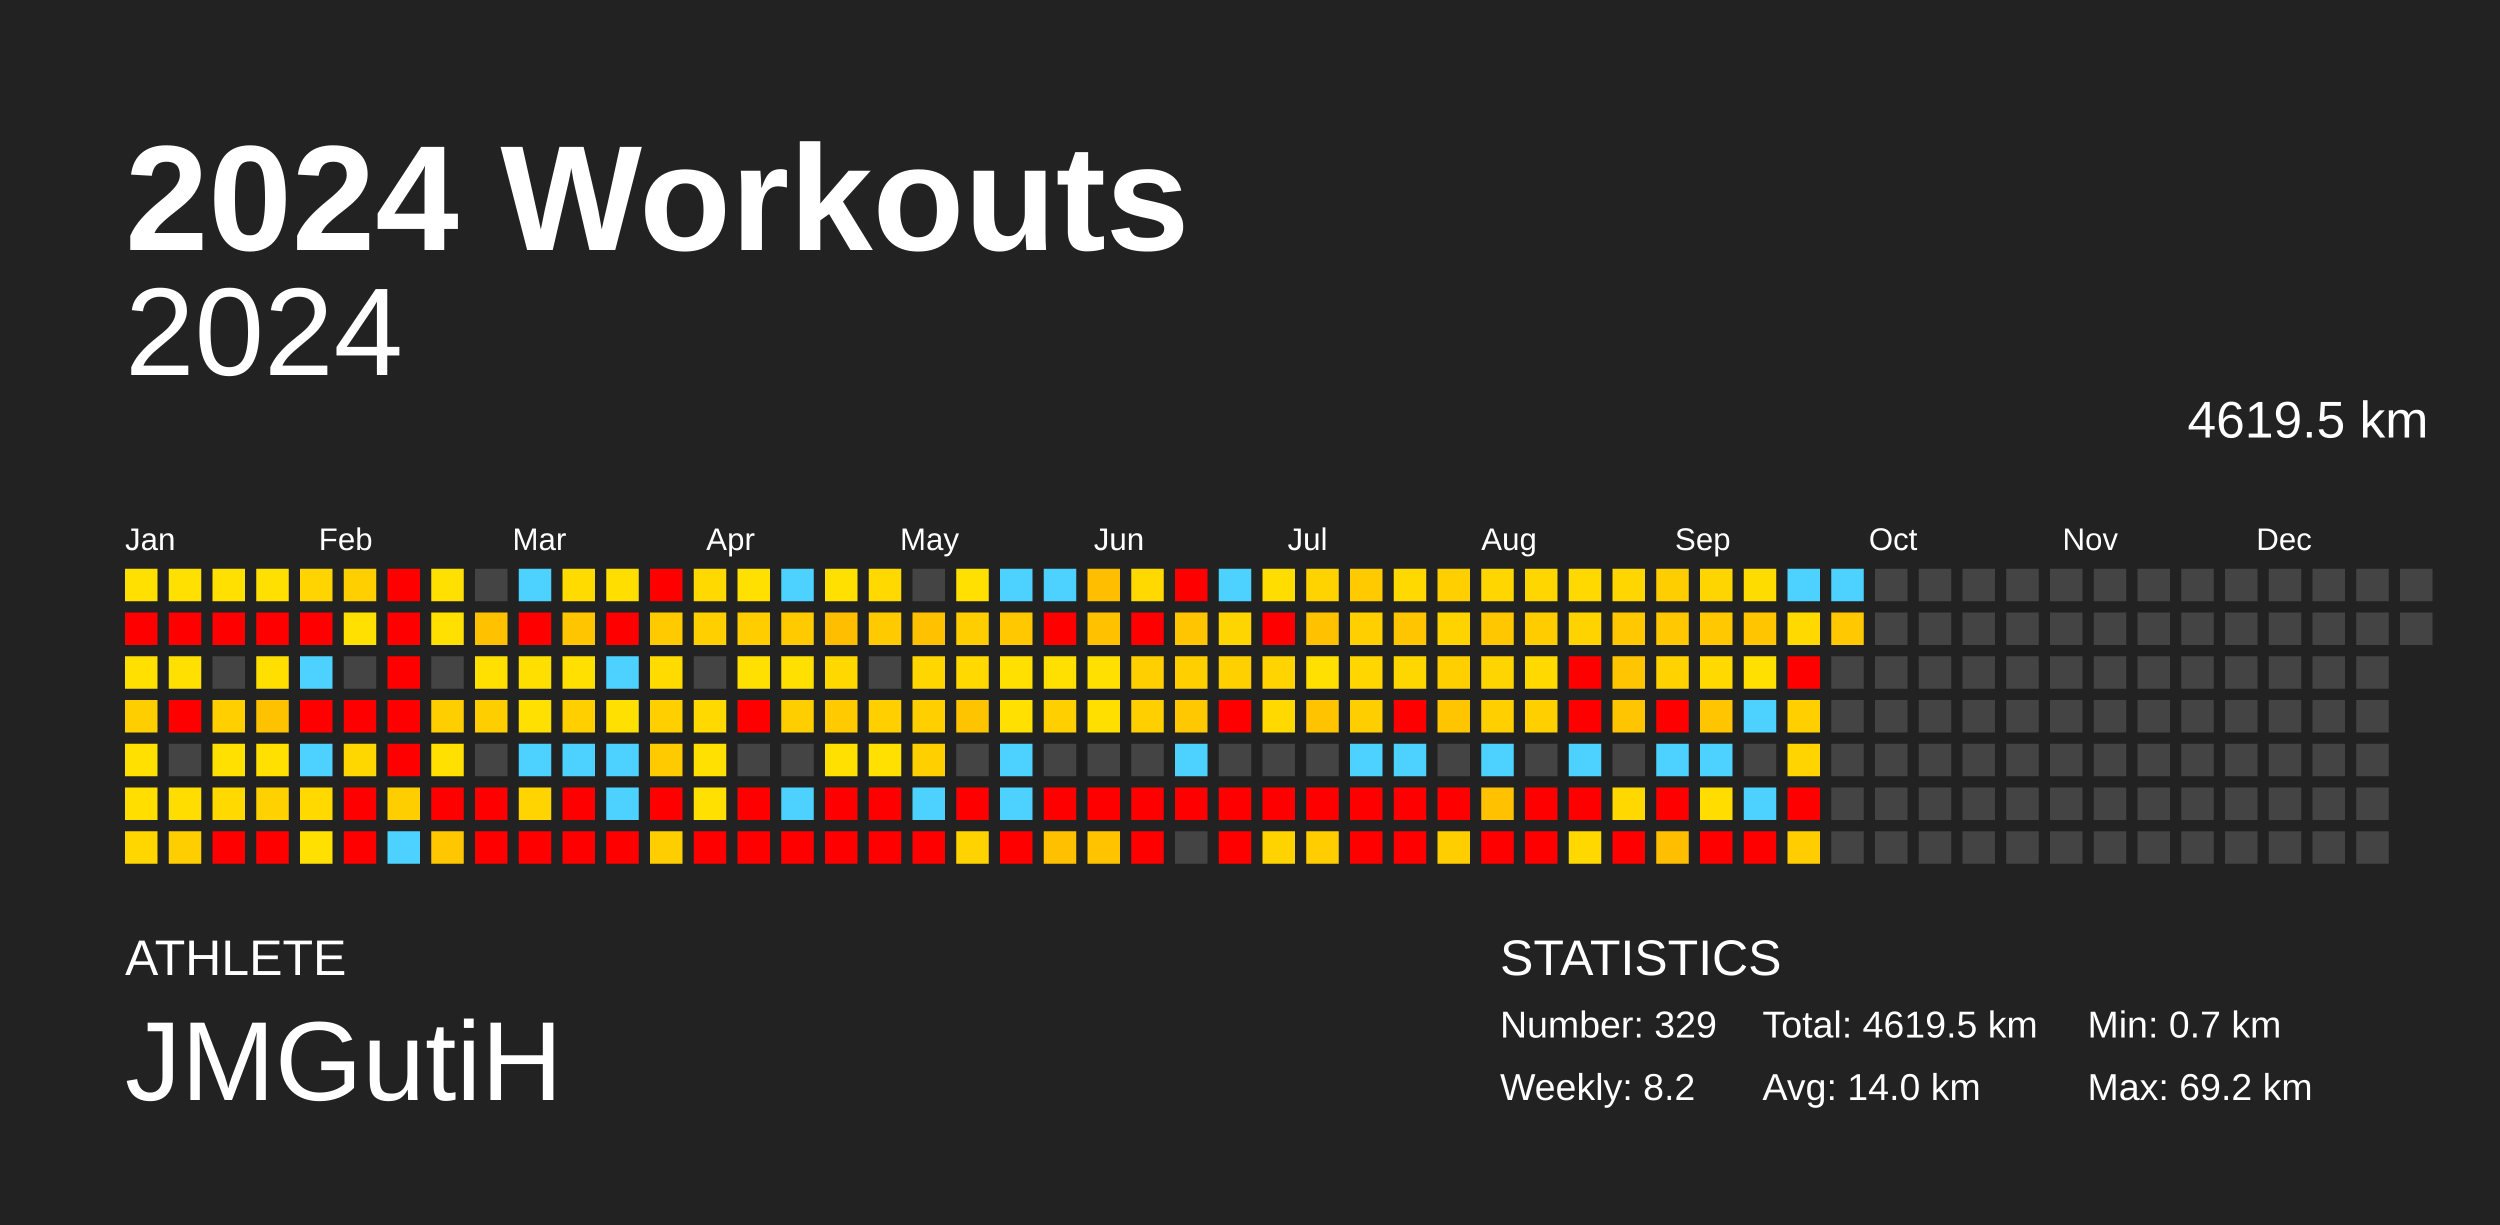
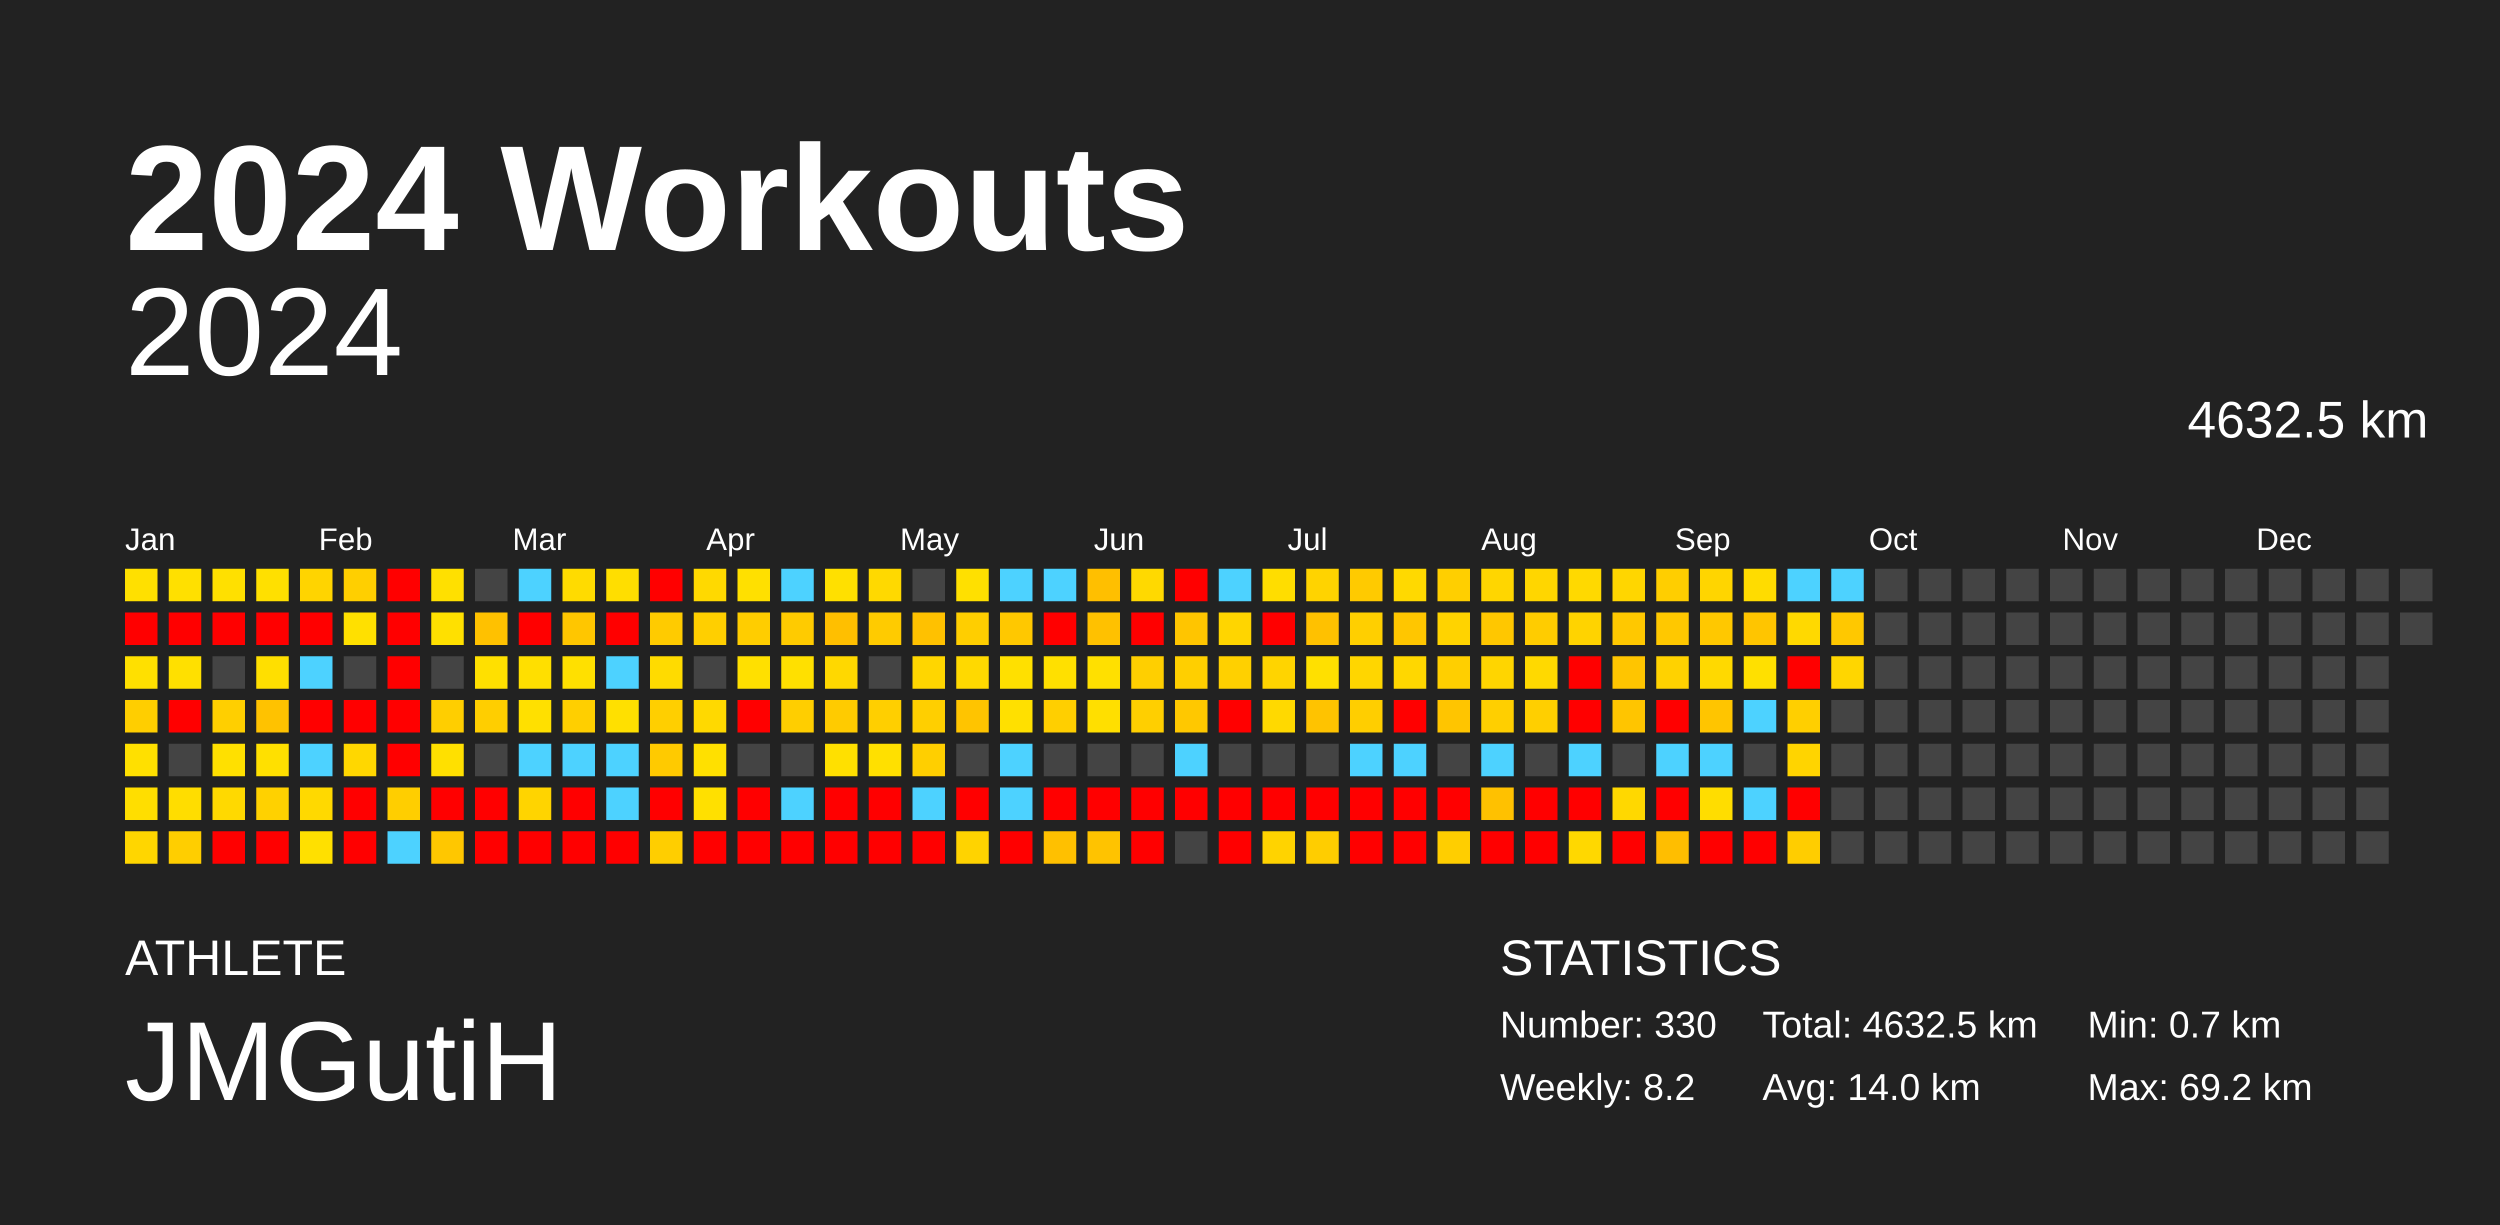
<svg xmlns="http://www.w3.org/2000/svg" baseProfile="full" height="98mm" version="1.1" viewBox="0,0,200,98" width="200mm">
  <defs />
  <rect fill="#222222" height="98" width="200" x="0" y="0" />
  <text fill="#FFFFFF" style="font-size:12px; font-family:Arial; font-weight:bold;" x="10" y="20">2024 Workouts</text>
  <text fill="#FFFFFF" style="font-size:4px; font-family:Arial" x="10" y="78">ATHLETE</text>
  <text fill="#FFFFFF" style="font-size:9px; font-family:Arial" x="10" y="88">JMGutiH</text>
  <text fill="#FFFFFF" style="font-size:4px; font-family:Arial" x="120" y="78">STATISTICS</text>
-   <text fill="#FFFFFF" style="font-size:3px; font-family:Arial" x="120" y="83">Number: 329</text>
+   <text fill="#FFFFFF" style="font-size:3px; font-family:Arial" x="120" y="83">Number: 330</text>
  <text fill="#FFFFFF" style="font-size:3px; font-family:Arial" x="120" y="88">Weekly: 8.2</text>
-   <text fill="#FFFFFF" style="font-size:3px; font-family:Arial" x="141" y="83">Total: 4619.5 km</text>
+   <text fill="#FFFFFF" style="font-size:3px; font-family:Arial" x="141" y="83">Total: 4632.5 km</text>
  <text fill="#FFFFFF" style="font-size:3px; font-family:Arial" x="141" y="88">Avg: 14.0 km</text>
  <text fill="#FFFFFF" style="font-size:3px; font-family:Arial" x="167" y="83">Min: 0.7 km</text>
  <text fill="#FFFFFF" style="font-size:3px; font-family:Arial" x="167" y="88">Max: 69.2 km</text>
  <text alignment-baseline="hanging" fill="#FFFFFF" style="font-size:10.0px; font-family:Arial;" x="10" y="30">2024</text>
-   <text alignment-baseline="hanging" fill="#FFFFFF" style="font-size:4.125px; font-family:Arial;" x="175" y="35">4619.5 km</text>
+   <text alignment-baseline="hanging" fill="#FFFFFF" style="font-size:4.125px; font-family:Arial;" x="175" y="35">4632.5 km</text>
  <text fill="#FFFFFF" style="font-size:2.5px; font-family:Arial" x="10.0" y="44">Jan</text>
  <text fill="#FFFFFF" style="font-size:2.5px; font-family:Arial" x="25.5" y="44">Feb</text>
  <text fill="#FFFFFF" style="font-size:2.5px; font-family:Arial" x="41.0" y="44">Mar</text>
  <text fill="#FFFFFF" style="font-size:2.5px; font-family:Arial" x="56.5" y="44">Apr</text>
  <text fill="#FFFFFF" style="font-size:2.5px; font-family:Arial" x="72.0" y="44">May</text>
  <text fill="#FFFFFF" style="font-size:2.5px; font-family:Arial" x="87.5" y="44">Jun</text>
  <text fill="#FFFFFF" style="font-size:2.5px; font-family:Arial" x="103.0" y="44">Jul</text>
  <text fill="#FFFFFF" style="font-size:2.5px; font-family:Arial" x="118.5" y="44">Aug</text>
  <text fill="#FFFFFF" style="font-size:2.5px; font-family:Arial" x="134.0" y="44">Sep</text>
  <text fill="#FFFFFF" style="font-size:2.5px; font-family:Arial" x="149.5" y="44">Oct</text>
  <text fill="#FFFFFF" style="font-size:2.5px; font-family:Arial" x="165.0" y="44">Nov</text>
  <text fill="#FFFFFF" style="font-size:2.5px; font-family:Arial" x="180.5" y="44">Dec</text>
  <rect fill="#ffe000" height="2.6" width="2.6" x="10.0" y="45.5" />
  <rect fill="red" height="2.6" width="2.6" x="10.0" y="49.0" />
  <rect fill="#ffe000" height="2.6" width="2.6" x="10.0" y="52.5" />
  <rect fill="#ffce00" height="2.6" width="2.6" x="10.0" y="56.0" />
  <rect fill="#ffe000" height="2.6" width="2.6" x="10.0" y="59.5" />
  <rect fill="#ffde00" height="2.6" width="2.6" x="10.0" y="63.0" />
  <rect fill="#ffd600" height="2.6" width="2.6" x="10.0" y="66.5" />
  <rect fill="#ffe000" height="2.6" width="2.6" x="13.5" y="45.5" />
  <rect fill="red" height="2.6" width="2.6" x="13.5" y="49.0" />
  <rect fill="#ffe000" height="2.6" width="2.6" x="13.5" y="52.5" />
  <rect fill="red" height="2.6" width="2.6" x="13.5" y="56.0" />
  <rect fill="#444444" height="2.6" width="2.6" x="13.5" y="59.5" />
  <rect fill="#ffdd00" height="2.6" width="2.6" x="13.5" y="63.0" />
  <rect fill="#ffce00" height="2.6" width="2.6" x="13.5" y="66.5" />
  <rect fill="#ffe000" height="2.6" width="2.6" x="17.0" y="45.5" />
  <rect fill="red" height="2.6" width="2.6" x="17.0" y="49.0" />
  <rect fill="#444444" height="2.6" width="2.6" x="17.0" y="52.5" />
  <rect fill="#ffcf00" height="2.6" width="2.6" x="17.0" y="56.0" />
  <rect fill="#ffe000" height="2.6" width="2.6" x="17.0" y="59.5" />
  <rect fill="#ffd900" height="2.6" width="2.6" x="17.0" y="63.0" />
  <rect fill="red" height="2.6" width="2.6" x="17.0" y="66.5" />
  <rect fill="#ffe000" height="2.6" width="2.6" x="20.5" y="45.5" />
  <rect fill="red" height="2.6" width="2.6" x="20.5" y="49.0" />
  <rect fill="#ffdf00" height="2.6" width="2.6" x="20.5" y="52.5" />
  <rect fill="#ffc200" height="2.6" width="2.6" x="20.5" y="56.0" />
  <rect fill="#ffe000" height="2.6" width="2.6" x="20.5" y="59.5" />
  <rect fill="#ffd100" height="2.6" width="2.6" x="20.5" y="63.0" />
  <rect fill="red" height="2.6" width="2.6" x="20.5" y="66.5" />
  <rect fill="#ffd400" height="2.6" width="2.6" x="24.0" y="45.5" />
  <rect fill="red" height="2.6" width="2.6" x="24.0" y="49.0" />
  <rect fill="#4dd2ff" height="2.6" width="2.6" x="24.0" y="52.5" />
  <rect fill="red" height="2.6" width="2.6" x="24.0" y="56.0" />
  <rect fill="#4dd2ff" height="2.6" width="2.6" x="24.0" y="59.5" />
  <rect fill="#ffd900" height="2.6" width="2.6" x="24.0" y="63.0" />
  <rect fill="#ffe000" height="2.6" width="2.6" x="24.0" y="66.5" />
  <rect fill="#ffcf00" height="2.6" width="2.6" x="27.5" y="45.5" />
  <rect fill="#ffe000" height="2.6" width="2.6" x="27.5" y="49.0" />
  <rect fill="#444444" height="2.6" width="2.6" x="27.5" y="52.5" />
  <rect fill="red" height="2.6" width="2.6" x="27.5" y="56.0" />
  <rect fill="#ffd700" height="2.6" width="2.6" x="27.5" y="59.5" />
  <rect fill="red" height="2.6" width="2.6" x="27.5" y="63.0" />
  <rect fill="red" height="2.6" width="2.6" x="27.5" y="66.5" />
  <rect fill="red" height="2.6" width="2.6" x="31.0" y="45.5" />
  <rect fill="red" height="2.6" width="2.6" x="31.0" y="49.0" />
  <rect fill="red" height="2.6" width="2.6" x="31.0" y="52.5" />
  <rect fill="red" height="2.6" width="2.6" x="31.0" y="56.0" />
  <rect fill="red" height="2.6" width="2.6" x="31.0" y="59.5" />
  <rect fill="#ffce00" height="2.6" width="2.6" x="31.0" y="63.0" />
  <rect fill="#4dd2ff" height="2.6" width="2.6" x="31.0" y="66.5" />
  <rect fill="#ffe000" height="2.6" width="2.6" x="34.5" y="45.5" />
  <rect fill="#ffe000" height="2.6" width="2.6" x="34.5" y="49.0" />
  <rect fill="#444444" height="2.6" width="2.6" x="34.5" y="52.5" />
  <rect fill="#ffce00" height="2.6" width="2.6" x="34.5" y="56.0" />
  <rect fill="#ffe000" height="2.6" width="2.6" x="34.5" y="59.5" />
  <rect fill="red" height="2.6" width="2.6" x="34.5" y="63.0" />
  <rect fill="#ffc700" height="2.6" width="2.6" x="34.5" y="66.5" />
  <rect fill="#444444" height="2.6" width="2.6" x="38.0" y="45.5" />
  <rect fill="#ffc100" height="2.6" width="2.6" x="38.0" y="49.0" />
  <rect fill="#ffe000" height="2.6" width="2.6" x="38.0" y="52.5" />
  <rect fill="#ffce00" height="2.6" width="2.6" x="38.0" y="56.0" />
  <rect fill="#444444" height="2.6" width="2.6" x="38.0" y="59.5" />
  <rect fill="red" height="2.6" width="2.6" x="38.0" y="63.0" />
  <rect fill="red" height="2.6" width="2.6" x="38.0" y="66.5" />
  <rect fill="#4dd2ff" height="2.6" width="2.6" x="41.5" y="45.5" />
  <rect fill="red" height="2.6" width="2.6" x="41.5" y="49.0" />
  <rect fill="#ffdf00" height="2.6" width="2.6" x="41.5" y="52.5" />
  <rect fill="#ffe000" height="2.6" width="2.6" x="41.5" y="56.0" />
  <rect fill="#4dd2ff" height="2.6" width="2.6" x="41.5" y="59.5" />
  <rect fill="#ffd400" height="2.6" width="2.6" x="41.5" y="63.0" />
  <rect fill="red" height="2.6" width="2.6" x="41.5" y="66.5" />
  <rect fill="#ffdb00" height="2.6" width="2.6" x="45.0" y="45.5" />
  <rect fill="#ffc600" height="2.6" width="2.6" x="45.0" y="49.0" />
  <rect fill="#ffe000" height="2.6" width="2.6" x="45.0" y="52.5" />
  <rect fill="#ffcf00" height="2.6" width="2.6" x="45.0" y="56.0" />
  <rect fill="#4dd2ff" height="2.6" width="2.6" x="45.0" y="59.5" />
  <rect fill="red" height="2.6" width="2.6" x="45.0" y="63.0" />
  <rect fill="red" height="2.6" width="2.6" x="45.0" y="66.5" />
  <rect fill="#ffde00" height="2.6" width="2.6" x="48.5" y="45.5" />
  <rect fill="red" height="2.6" width="2.6" x="48.5" y="49.0" />
  <rect fill="#4dd2ff" height="2.6" width="2.6" x="48.5" y="52.5" />
  <rect fill="#ffe000" height="2.6" width="2.6" x="48.5" y="56.0" />
  <rect fill="#4dd2ff" height="2.6" width="2.6" x="48.5" y="59.5" />
  <rect fill="#4dd2ff" height="2.6" width="2.6" x="48.5" y="63.0" />
  <rect fill="red" height="2.6" width="2.6" x="48.5" y="66.5" />
  <rect fill="red" height="2.6" width="2.6" x="52.0" y="45.5" />
  <rect fill="#ffcb00" height="2.6" width="2.6" x="52.0" y="49.0" />
  <rect fill="#ffdb00" height="2.6" width="2.6" x="52.0" y="52.5" />
  <rect fill="#ffcf00" height="2.6" width="2.6" x="52.0" y="56.0" />
  <rect fill="#ffca00" height="2.6" width="2.6" x="52.0" y="59.5" />
  <rect fill="red" height="2.6" width="2.6" x="52.0" y="63.0" />
  <rect fill="#ffce00" height="2.6" width="2.6" x="52.0" y="66.5" />
  <rect fill="#ffd900" height="2.6" width="2.6" x="55.5" y="45.5" />
  <rect fill="#ffcf00" height="2.6" width="2.6" x="55.5" y="49.0" />
  <rect fill="#444444" height="2.6" width="2.6" x="55.5" y="52.5" />
  <rect fill="#ffd900" height="2.6" width="2.6" x="55.5" y="56.0" />
  <rect fill="#ffe000" height="2.6" width="2.6" x="55.5" y="59.5" />
  <rect fill="#ffe000" height="2.6" width="2.6" x="55.5" y="63.0" />
  <rect fill="red" height="2.6" width="2.6" x="55.5" y="66.5" />
  <rect fill="#ffe000" height="2.6" width="2.6" x="59.0" y="45.5" />
  <rect fill="#ffcd00" height="2.6" width="2.6" x="59.0" y="49.0" />
  <rect fill="#ffe000" height="2.6" width="2.6" x="59.0" y="52.5" />
  <rect fill="red" height="2.6" width="2.6" x="59.0" y="56.0" />
  <rect fill="#444444" height="2.6" width="2.6" x="59.0" y="59.5" />
  <rect fill="red" height="2.6" width="2.6" x="59.0" y="63.0" />
  <rect fill="red" height="2.6" width="2.6" x="59.0" y="66.5" />
  <rect fill="#4dd2ff" height="2.6" width="2.6" x="62.5" y="45.5" />
  <rect fill="#ffcb00" height="2.6" width="2.6" x="62.5" y="49.0" />
  <rect fill="#ffe000" height="2.6" width="2.6" x="62.5" y="52.5" />
  <rect fill="#ffce00" height="2.6" width="2.6" x="62.5" y="56.0" />
  <rect fill="#444444" height="2.6" width="2.6" x="62.5" y="59.5" />
  <rect fill="#4dd2ff" height="2.6" width="2.6" x="62.5" y="63.0" />
  <rect fill="red" height="2.6" width="2.6" x="62.5" y="66.5" />
  <rect fill="#ffe000" height="2.6" width="2.6" x="66.0" y="45.5" />
  <rect fill="#ffbf00" height="2.6" width="2.6" x="66.0" y="49.0" />
  <rect fill="#ffd800" height="2.6" width="2.6" x="66.0" y="52.5" />
  <rect fill="#ffcb00" height="2.6" width="2.6" x="66.0" y="56.0" />
  <rect fill="#ffe000" height="2.6" width="2.6" x="66.0" y="59.5" />
  <rect fill="red" height="2.6" width="2.6" x="66.0" y="63.0" />
  <rect fill="red" height="2.6" width="2.6" x="66.0" y="66.5" />
  <rect fill="#ffd900" height="2.6" width="2.6" x="69.5" y="45.5" />
  <rect fill="#ffcb00" height="2.6" width="2.6" x="69.5" y="49.0" />
  <rect fill="#444444" height="2.6" width="2.6" x="69.5" y="52.5" />
  <rect fill="#ffcf00" height="2.6" width="2.6" x="69.5" y="56.0" />
  <rect fill="#ffe000" height="2.6" width="2.6" x="69.5" y="59.5" />
  <rect fill="red" height="2.6" width="2.6" x="69.5" y="63.0" />
  <rect fill="red" height="2.6" width="2.6" x="69.5" y="66.5" />
  <rect fill="#444444" height="2.6" width="2.6" x="73.0" y="45.5" />
  <rect fill="#ffc100" height="2.6" width="2.6" x="73.0" y="49.0" />
  <rect fill="#ffd600" height="2.6" width="2.6" x="73.0" y="52.5" />
  <rect fill="#ffcf00" height="2.6" width="2.6" x="73.0" y="56.0" />
  <rect fill="#ffcf00" height="2.6" width="2.6" x="73.0" y="59.5" />
  <rect fill="#4dd2ff" height="2.6" width="2.6" x="73.0" y="63.0" />
  <rect fill="red" height="2.6" width="2.6" x="73.0" y="66.5" />
  <rect fill="#ffe000" height="2.6" width="2.6" x="76.5" y="45.5" />
  <rect fill="#ffce00" height="2.6" width="2.6" x="76.5" y="49.0" />
  <rect fill="#ffd900" height="2.6" width="2.6" x="76.5" y="52.5" />
  <rect fill="#ffc400" height="2.6" width="2.6" x="76.5" y="56.0" />
  <rect fill="#444444" height="2.6" width="2.6" x="76.5" y="59.5" />
  <rect fill="red" height="2.6" width="2.6" x="76.5" y="63.0" />
  <rect fill="#ffd300" height="2.6" width="2.6" x="76.5" y="66.5" />
  <rect fill="#4dd2ff" height="2.6" width="2.6" x="80.0" y="45.5" />
  <rect fill="#ffc800" height="2.6" width="2.6" x="80.0" y="49.0" />
  <rect fill="#ffe000" height="2.6" width="2.6" x="80.0" y="52.5" />
  <rect fill="#ffe000" height="2.6" width="2.6" x="80.0" y="56.0" />
  <rect fill="#4dd2ff" height="2.6" width="2.6" x="80.0" y="59.5" />
  <rect fill="#4dd2ff" height="2.6" width="2.6" x="80.0" y="63.0" />
  <rect fill="red" height="2.6" width="2.6" x="80.0" y="66.5" />
  <rect fill="#4dd2ff" height="2.6" width="2.6" x="83.5" y="45.5" />
  <rect fill="red" height="2.6" width="2.6" x="83.5" y="49.0" />
  <rect fill="#ffe000" height="2.6" width="2.6" x="83.5" y="52.5" />
  <rect fill="#ffcf00" height="2.6" width="2.6" x="83.5" y="56.0" />
  <rect fill="#444444" height="2.6" width="2.6" x="83.5" y="59.5" />
  <rect fill="red" height="2.6" width="2.6" x="83.5" y="63.0" />
  <rect fill="#ffc000" height="2.6" width="2.6" x="83.5" y="66.5" />
  <rect fill="#ffbf00" height="2.6" width="2.6" x="87.0" y="45.5" />
  <rect fill="#ffc100" height="2.6" width="2.6" x="87.0" y="49.0" />
  <rect fill="#ffe000" height="2.6" width="2.6" x="87.0" y="52.5" />
  <rect fill="#ffdf00" height="2.6" width="2.6" x="87.0" y="56.0" />
  <rect fill="#444444" height="2.6" width="2.6" x="87.0" y="59.5" />
  <rect fill="red" height="2.6" width="2.6" x="87.0" y="63.0" />
  <rect fill="#ffc300" height="2.6" width="2.6" x="87.0" y="66.5" />
  <rect fill="#ffd900" height="2.6" width="2.6" x="90.5" y="45.5" />
  <rect fill="red" height="2.6" width="2.6" x="90.5" y="49.0" />
  <rect fill="#ffcf00" height="2.6" width="2.6" x="90.5" y="52.5" />
  <rect fill="#ffcf00" height="2.6" width="2.6" x="90.5" y="56.0" />
  <rect fill="#444444" height="2.6" width="2.6" x="90.5" y="59.5" />
  <rect fill="red" height="2.6" width="2.6" x="90.5" y="63.0" />
  <rect fill="red" height="2.6" width="2.6" x="90.5" y="66.5" />
  <rect fill="red" height="2.6" width="2.6" x="94.0" y="45.5" />
  <rect fill="#ffc500" height="2.6" width="2.6" x="94.0" y="49.0" />
  <rect fill="#ffcf00" height="2.6" width="2.6" x="94.0" y="52.5" />
  <rect fill="#ffc800" height="2.6" width="2.6" x="94.0" y="56.0" />
  <rect fill="#4dd2ff" height="2.6" width="2.6" x="94.0" y="59.5" />
  <rect fill="red" height="2.6" width="2.6" x="94.0" y="63.0" />
  <rect fill="#444444" height="2.6" width="2.6" x="94.0" y="66.5" />
  <rect fill="#4dd2ff" height="2.6" width="2.6" x="97.5" y="45.5" />
  <rect fill="#ffd500" height="2.6" width="2.6" x="97.5" y="49.0" />
  <rect fill="#ffd000" height="2.6" width="2.6" x="97.5" y="52.5" />
  <rect fill="red" height="2.6" width="2.6" x="97.5" y="56.0" />
  <rect fill="#444444" height="2.6" width="2.6" x="97.5" y="59.5" />
  <rect fill="red" height="2.6" width="2.6" x="97.5" y="63.0" />
  <rect fill="red" height="2.6" width="2.6" x="97.5" y="66.5" />
  <rect fill="#ffdd00" height="2.6" width="2.6" x="101.0" y="45.5" />
  <rect fill="red" height="2.6" width="2.6" x="101.0" y="49.0" />
  <rect fill="#ffd400" height="2.6" width="2.6" x="101.0" y="52.5" />
  <rect fill="#ffd900" height="2.6" width="2.6" x="101.0" y="56.0" />
  <rect fill="#444444" height="2.6" width="2.6" x="101.0" y="59.5" />
  <rect fill="red" height="2.6" width="2.6" x="101.0" y="63.0" />
  <rect fill="#ffd300" height="2.6" width="2.6" x="101.0" y="66.5" />
  <rect fill="#ffd300" height="2.6" width="2.6" x="104.5" y="45.5" />
  <rect fill="#ffc100" height="2.6" width="2.6" x="104.5" y="49.0" />
  <rect fill="#ffe000" height="2.6" width="2.6" x="104.5" y="52.5" />
  <rect fill="#ffc300" height="2.6" width="2.6" x="104.5" y="56.0" />
  <rect fill="#444444" height="2.6" width="2.6" x="104.5" y="59.5" />
  <rect fill="red" height="2.6" width="2.6" x="104.5" y="63.0" />
  <rect fill="#ffcd00" height="2.6" width="2.6" x="104.5" y="66.5" />
  <rect fill="#ffca00" height="2.6" width="2.6" x="108.0" y="45.5" />
  <rect fill="#ffcf00" height="2.6" width="2.6" x="108.0" y="49.0" />
  <rect fill="#ffd600" height="2.6" width="2.6" x="108.0" y="52.5" />
  <rect fill="#ffce00" height="2.6" width="2.6" x="108.0" y="56.0" />
  <rect fill="#4dd2ff" height="2.6" width="2.6" x="108.0" y="59.5" />
  <rect fill="red" height="2.6" width="2.6" x="108.0" y="63.0" />
  <rect fill="red" height="2.6" width="2.6" x="108.0" y="66.5" />
  <rect fill="#ffd900" height="2.6" width="2.6" x="111.5" y="45.5" />
  <rect fill="#ffc600" height="2.6" width="2.6" x="111.5" y="49.0" />
  <rect fill="#ffd700" height="2.6" width="2.6" x="111.5" y="52.5" />
  <rect fill="red" height="2.6" width="2.6" x="111.5" y="56.0" />
  <rect fill="#4dd2ff" height="2.6" width="2.6" x="111.5" y="59.5" />
  <rect fill="red" height="2.6" width="2.6" x="111.5" y="63.0" />
  <rect fill="red" height="2.6" width="2.6" x="111.5" y="66.5" />
  <rect fill="#ffcf00" height="2.6" width="2.6" x="115.0" y="45.5" />
  <rect fill="#ffd300" height="2.6" width="2.6" x="115.0" y="49.0" />
  <rect fill="#ffcf00" height="2.6" width="2.6" x="115.0" y="52.5" />
  <rect fill="#ffc500" height="2.6" width="2.6" x="115.0" y="56.0" />
  <rect fill="#444444" height="2.6" width="2.6" x="115.0" y="59.5" />
  <rect fill="red" height="2.6" width="2.6" x="115.0" y="63.0" />
  <rect fill="#ffce00" height="2.6" width="2.6" x="115.0" y="66.5" />
  <rect fill="#ffd600" height="2.6" width="2.6" x="118.5" y="45.5" />
  <rect fill="#ffc700" height="2.6" width="2.6" x="118.5" y="49.0" />
  <rect fill="#ffd500" height="2.6" width="2.6" x="118.5" y="52.5" />
  <rect fill="#ffcf00" height="2.6" width="2.6" x="118.5" y="56.0" />
  <rect fill="#4dd2ff" height="2.6" width="2.6" x="118.5" y="59.5" />
  <rect fill="#ffc100" height="2.6" width="2.6" x="118.5" y="63.0" />
  <rect fill="red" height="2.6" width="2.6" x="118.5" y="66.5" />
  <rect fill="#ffd600" height="2.6" width="2.6" x="122.0" y="45.5" />
  <rect fill="#ffcc00" height="2.6" width="2.6" x="122.0" y="49.0" />
  <rect fill="#ffd900" height="2.6" width="2.6" x="122.0" y="52.5" />
  <rect fill="#ffcf00" height="2.6" width="2.6" x="122.0" y="56.0" />
  <rect fill="#444444" height="2.6" width="2.6" x="122.0" y="59.5" />
  <rect fill="red" height="2.6" width="2.6" x="122.0" y="63.0" />
  <rect fill="red" height="2.6" width="2.6" x="122.0" y="66.5" />
  <rect fill="#ffd900" height="2.6" width="2.6" x="125.5" y="45.5" />
  <rect fill="#ffd300" height="2.6" width="2.6" x="125.5" y="49.0" />
  <rect fill="red" height="2.6" width="2.6" x="125.5" y="52.5" />
  <rect fill="red" height="2.6" width="2.6" x="125.5" y="56.0" />
  <rect fill="#4dd2ff" height="2.6" width="2.6" x="125.5" y="59.5" />
  <rect fill="red" height="2.6" width="2.6" x="125.5" y="63.0" />
  <rect fill="#ffd800" height="2.6" width="2.6" x="125.5" y="66.5" />
  <rect fill="#ffd600" height="2.6" width="2.6" x="129.0" y="45.5" />
  <rect fill="#ffc800" height="2.6" width="2.6" x="129.0" y="49.0" />
  <rect fill="#ffc500" height="2.6" width="2.6" x="129.0" y="52.5" />
  <rect fill="#ffc500" height="2.6" width="2.6" x="129.0" y="56.0" />
  <rect fill="#444444" height="2.6" width="2.6" x="129.0" y="59.5" />
  <rect fill="#ffd800" height="2.6" width="2.6" x="129.0" y="63.0" />
  <rect fill="red" height="2.6" width="2.6" x="129.0" y="66.5" />
  <rect fill="#ffce00" height="2.6" width="2.6" x="132.5" y="45.5" />
  <rect fill="#ffc800" height="2.6" width="2.6" x="132.5" y="49.0" />
  <rect fill="#ffd200" height="2.6" width="2.6" x="132.5" y="52.5" />
  <rect fill="red" height="2.6" width="2.6" x="132.5" y="56.0" />
  <rect fill="#4dd2ff" height="2.6" width="2.6" x="132.5" y="59.5" />
  <rect fill="red" height="2.6" width="2.6" x="132.5" y="63.0" />
  <rect fill="#ffbe00" height="2.6" width="2.6" x="132.5" y="66.5" />
  <rect fill="#ffd500" height="2.6" width="2.6" x="136.0" y="45.5" />
  <rect fill="#ffc800" height="2.6" width="2.6" x="136.0" y="49.0" />
  <rect fill="#ffd900" height="2.6" width="2.6" x="136.0" y="52.5" />
  <rect fill="#ffc500" height="2.6" width="2.6" x="136.0" y="56.0" />
  <rect fill="#4dd2ff" height="2.6" width="2.6" x="136.0" y="59.5" />
  <rect fill="#ffdd00" height="2.6" width="2.6" x="136.0" y="63.0" />
  <rect fill="red" height="2.6" width="2.6" x="136.0" y="66.5" />
  <rect fill="#ffdc00" height="2.6" width="2.6" x="139.5" y="45.5" />
  <rect fill="#ffc500" height="2.6" width="2.6" x="139.5" y="49.0" />
  <rect fill="#ffe000" height="2.6" width="2.6" x="139.5" y="52.5" />
  <rect fill="#4dd2ff" height="2.6" width="2.6" x="139.5" y="56.0" />
  <rect fill="#444444" height="2.6" width="2.6" x="139.5" y="59.5" />
  <rect fill="#4dd2ff" height="2.6" width="2.6" x="139.5" y="63.0" />
  <rect fill="red" height="2.6" width="2.6" x="139.5" y="66.5" />
  <rect fill="#4dd2ff" height="2.6" width="2.6" x="143.0" y="45.5" />
  <rect fill="#ffd900" height="2.6" width="2.6" x="143.0" y="49.0" />
  <rect fill="red" height="2.6" width="2.6" x="143.0" y="52.5" />
  <rect fill="#ffcf00" height="2.6" width="2.6" x="143.0" y="56.0" />
  <rect fill="#ffd400" height="2.6" width="2.6" x="143.0" y="59.5" />
  <rect fill="red" height="2.6" width="2.6" x="143.0" y="63.0" />
  <rect fill="#ffcd00" height="2.6" width="2.6" x="143.0" y="66.5" />
  <rect fill="#4dd2ff" height="2.6" width="2.6" x="146.5" y="45.5" />
  <rect fill="#ffc800" height="2.6" width="2.6" x="146.5" y="49.0" />
-   <rect fill="#444444" height="2.6" width="2.6" x="146.5" y="52.5" />
+   <rect fill="#ffd600" height="2.6" width="2.6" x="146.5" y="52.5" />
  <rect fill="#444444" height="2.6" width="2.6" x="146.5" y="56.0" />
  <rect fill="#444444" height="2.6" width="2.6" x="146.5" y="59.5" />
  <rect fill="#444444" height="2.6" width="2.6" x="146.5" y="63.0" />
  <rect fill="#444444" height="2.6" width="2.6" x="146.5" y="66.5" />
  <rect fill="#444444" height="2.6" width="2.6" x="150.0" y="45.5" />
  <rect fill="#444444" height="2.6" width="2.6" x="150.0" y="49.0" />
  <rect fill="#444444" height="2.6" width="2.6" x="150.0" y="52.5" />
  <rect fill="#444444" height="2.6" width="2.6" x="150.0" y="56.0" />
  <rect fill="#444444" height="2.6" width="2.6" x="150.0" y="59.5" />
  <rect fill="#444444" height="2.6" width="2.6" x="150.0" y="63.0" />
  <rect fill="#444444" height="2.6" width="2.6" x="150.0" y="66.5" />
  <rect fill="#444444" height="2.6" width="2.6" x="153.5" y="45.5" />
  <rect fill="#444444" height="2.6" width="2.6" x="153.5" y="49.0" />
  <rect fill="#444444" height="2.6" width="2.6" x="153.5" y="52.5" />
  <rect fill="#444444" height="2.6" width="2.6" x="153.5" y="56.0" />
  <rect fill="#444444" height="2.6" width="2.6" x="153.5" y="59.5" />
  <rect fill="#444444" height="2.6" width="2.6" x="153.5" y="63.0" />
  <rect fill="#444444" height="2.6" width="2.6" x="153.5" y="66.5" />
  <rect fill="#444444" height="2.6" width="2.6" x="157.0" y="45.5" />
  <rect fill="#444444" height="2.6" width="2.6" x="157.0" y="49.0" />
  <rect fill="#444444" height="2.6" width="2.6" x="157.0" y="52.5" />
  <rect fill="#444444" height="2.6" width="2.6" x="157.0" y="56.0" />
  <rect fill="#444444" height="2.6" width="2.6" x="157.0" y="59.5" />
  <rect fill="#444444" height="2.6" width="2.6" x="157.0" y="63.0" />
  <rect fill="#444444" height="2.6" width="2.6" x="157.0" y="66.5" />
  <rect fill="#444444" height="2.6" width="2.6" x="160.5" y="45.5" />
  <rect fill="#444444" height="2.6" width="2.6" x="160.5" y="49.0" />
  <rect fill="#444444" height="2.6" width="2.6" x="160.5" y="52.5" />
  <rect fill="#444444" height="2.6" width="2.6" x="160.5" y="56.0" />
  <rect fill="#444444" height="2.6" width="2.6" x="160.5" y="59.5" />
  <rect fill="#444444" height="2.6" width="2.6" x="160.5" y="63.0" />
  <rect fill="#444444" height="2.6" width="2.6" x="160.5" y="66.5" />
  <rect fill="#444444" height="2.6" width="2.6" x="164.0" y="45.5" />
  <rect fill="#444444" height="2.6" width="2.6" x="164.0" y="49.0" />
  <rect fill="#444444" height="2.6" width="2.6" x="164.0" y="52.5" />
  <rect fill="#444444" height="2.6" width="2.6" x="164.0" y="56.0" />
  <rect fill="#444444" height="2.6" width="2.6" x="164.0" y="59.5" />
  <rect fill="#444444" height="2.6" width="2.6" x="164.0" y="63.0" />
  <rect fill="#444444" height="2.6" width="2.6" x="164.0" y="66.5" />
  <rect fill="#444444" height="2.6" width="2.6" x="167.5" y="45.5" />
  <rect fill="#444444" height="2.6" width="2.6" x="167.5" y="49.0" />
  <rect fill="#444444" height="2.6" width="2.6" x="167.5" y="52.5" />
  <rect fill="#444444" height="2.6" width="2.6" x="167.5" y="56.0" />
  <rect fill="#444444" height="2.6" width="2.6" x="167.5" y="59.5" />
  <rect fill="#444444" height="2.6" width="2.6" x="167.5" y="63.0" />
  <rect fill="#444444" height="2.6" width="2.6" x="167.5" y="66.5" />
  <rect fill="#444444" height="2.6" width="2.6" x="171.0" y="45.5" />
  <rect fill="#444444" height="2.6" width="2.6" x="171.0" y="49.0" />
  <rect fill="#444444" height="2.6" width="2.6" x="171.0" y="52.5" />
  <rect fill="#444444" height="2.6" width="2.6" x="171.0" y="56.0" />
  <rect fill="#444444" height="2.6" width="2.6" x="171.0" y="59.5" />
  <rect fill="#444444" height="2.6" width="2.6" x="171.0" y="63.0" />
  <rect fill="#444444" height="2.6" width="2.6" x="171.0" y="66.5" />
  <rect fill="#444444" height="2.6" width="2.6" x="174.5" y="45.5" />
  <rect fill="#444444" height="2.6" width="2.6" x="174.5" y="49.0" />
  <rect fill="#444444" height="2.6" width="2.6" x="174.5" y="52.5" />
  <rect fill="#444444" height="2.6" width="2.6" x="174.5" y="56.0" />
  <rect fill="#444444" height="2.6" width="2.6" x="174.5" y="59.5" />
  <rect fill="#444444" height="2.6" width="2.6" x="174.5" y="63.0" />
  <rect fill="#444444" height="2.6" width="2.6" x="174.5" y="66.5" />
  <rect fill="#444444" height="2.6" width="2.6" x="178.0" y="45.5" />
  <rect fill="#444444" height="2.6" width="2.6" x="178.0" y="49.0" />
  <rect fill="#444444" height="2.6" width="2.6" x="178.0" y="52.5" />
  <rect fill="#444444" height="2.6" width="2.6" x="178.0" y="56.0" />
  <rect fill="#444444" height="2.6" width="2.6" x="178.0" y="59.5" />
  <rect fill="#444444" height="2.6" width="2.6" x="178.0" y="63.0" />
  <rect fill="#444444" height="2.6" width="2.6" x="178.0" y="66.5" />
  <rect fill="#444444" height="2.6" width="2.6" x="181.5" y="45.5" />
  <rect fill="#444444" height="2.6" width="2.6" x="181.5" y="49.0" />
  <rect fill="#444444" height="2.6" width="2.6" x="181.5" y="52.5" />
  <rect fill="#444444" height="2.6" width="2.6" x="181.5" y="56.0" />
  <rect fill="#444444" height="2.6" width="2.6" x="181.5" y="59.5" />
  <rect fill="#444444" height="2.6" width="2.6" x="181.5" y="63.0" />
  <rect fill="#444444" height="2.6" width="2.6" x="181.5" y="66.5" />
  <rect fill="#444444" height="2.6" width="2.6" x="185.0" y="45.5" />
  <rect fill="#444444" height="2.6" width="2.6" x="185.0" y="49.0" />
  <rect fill="#444444" height="2.6" width="2.6" x="185.0" y="52.5" />
  <rect fill="#444444" height="2.6" width="2.6" x="185.0" y="56.0" />
  <rect fill="#444444" height="2.6" width="2.6" x="185.0" y="59.5" />
  <rect fill="#444444" height="2.6" width="2.6" x="185.0" y="63.0" />
  <rect fill="#444444" height="2.6" width="2.6" x="185.0" y="66.5" />
  <rect fill="#444444" height="2.6" width="2.6" x="188.5" y="45.5" />
  <rect fill="#444444" height="2.6" width="2.6" x="188.5" y="49.0" />
  <rect fill="#444444" height="2.6" width="2.6" x="188.5" y="52.5" />
  <rect fill="#444444" height="2.6" width="2.6" x="188.5" y="56.0" />
  <rect fill="#444444" height="2.6" width="2.6" x="188.5" y="59.5" />
  <rect fill="#444444" height="2.6" width="2.6" x="188.5" y="63.0" />
  <rect fill="#444444" height="2.6" width="2.6" x="188.5" y="66.5" />
  <rect fill="#444444" height="2.6" width="2.6" x="192.0" y="45.5" />
  <rect fill="#444444" height="2.6" width="2.6" x="192.0" y="49.0" />
</svg>
